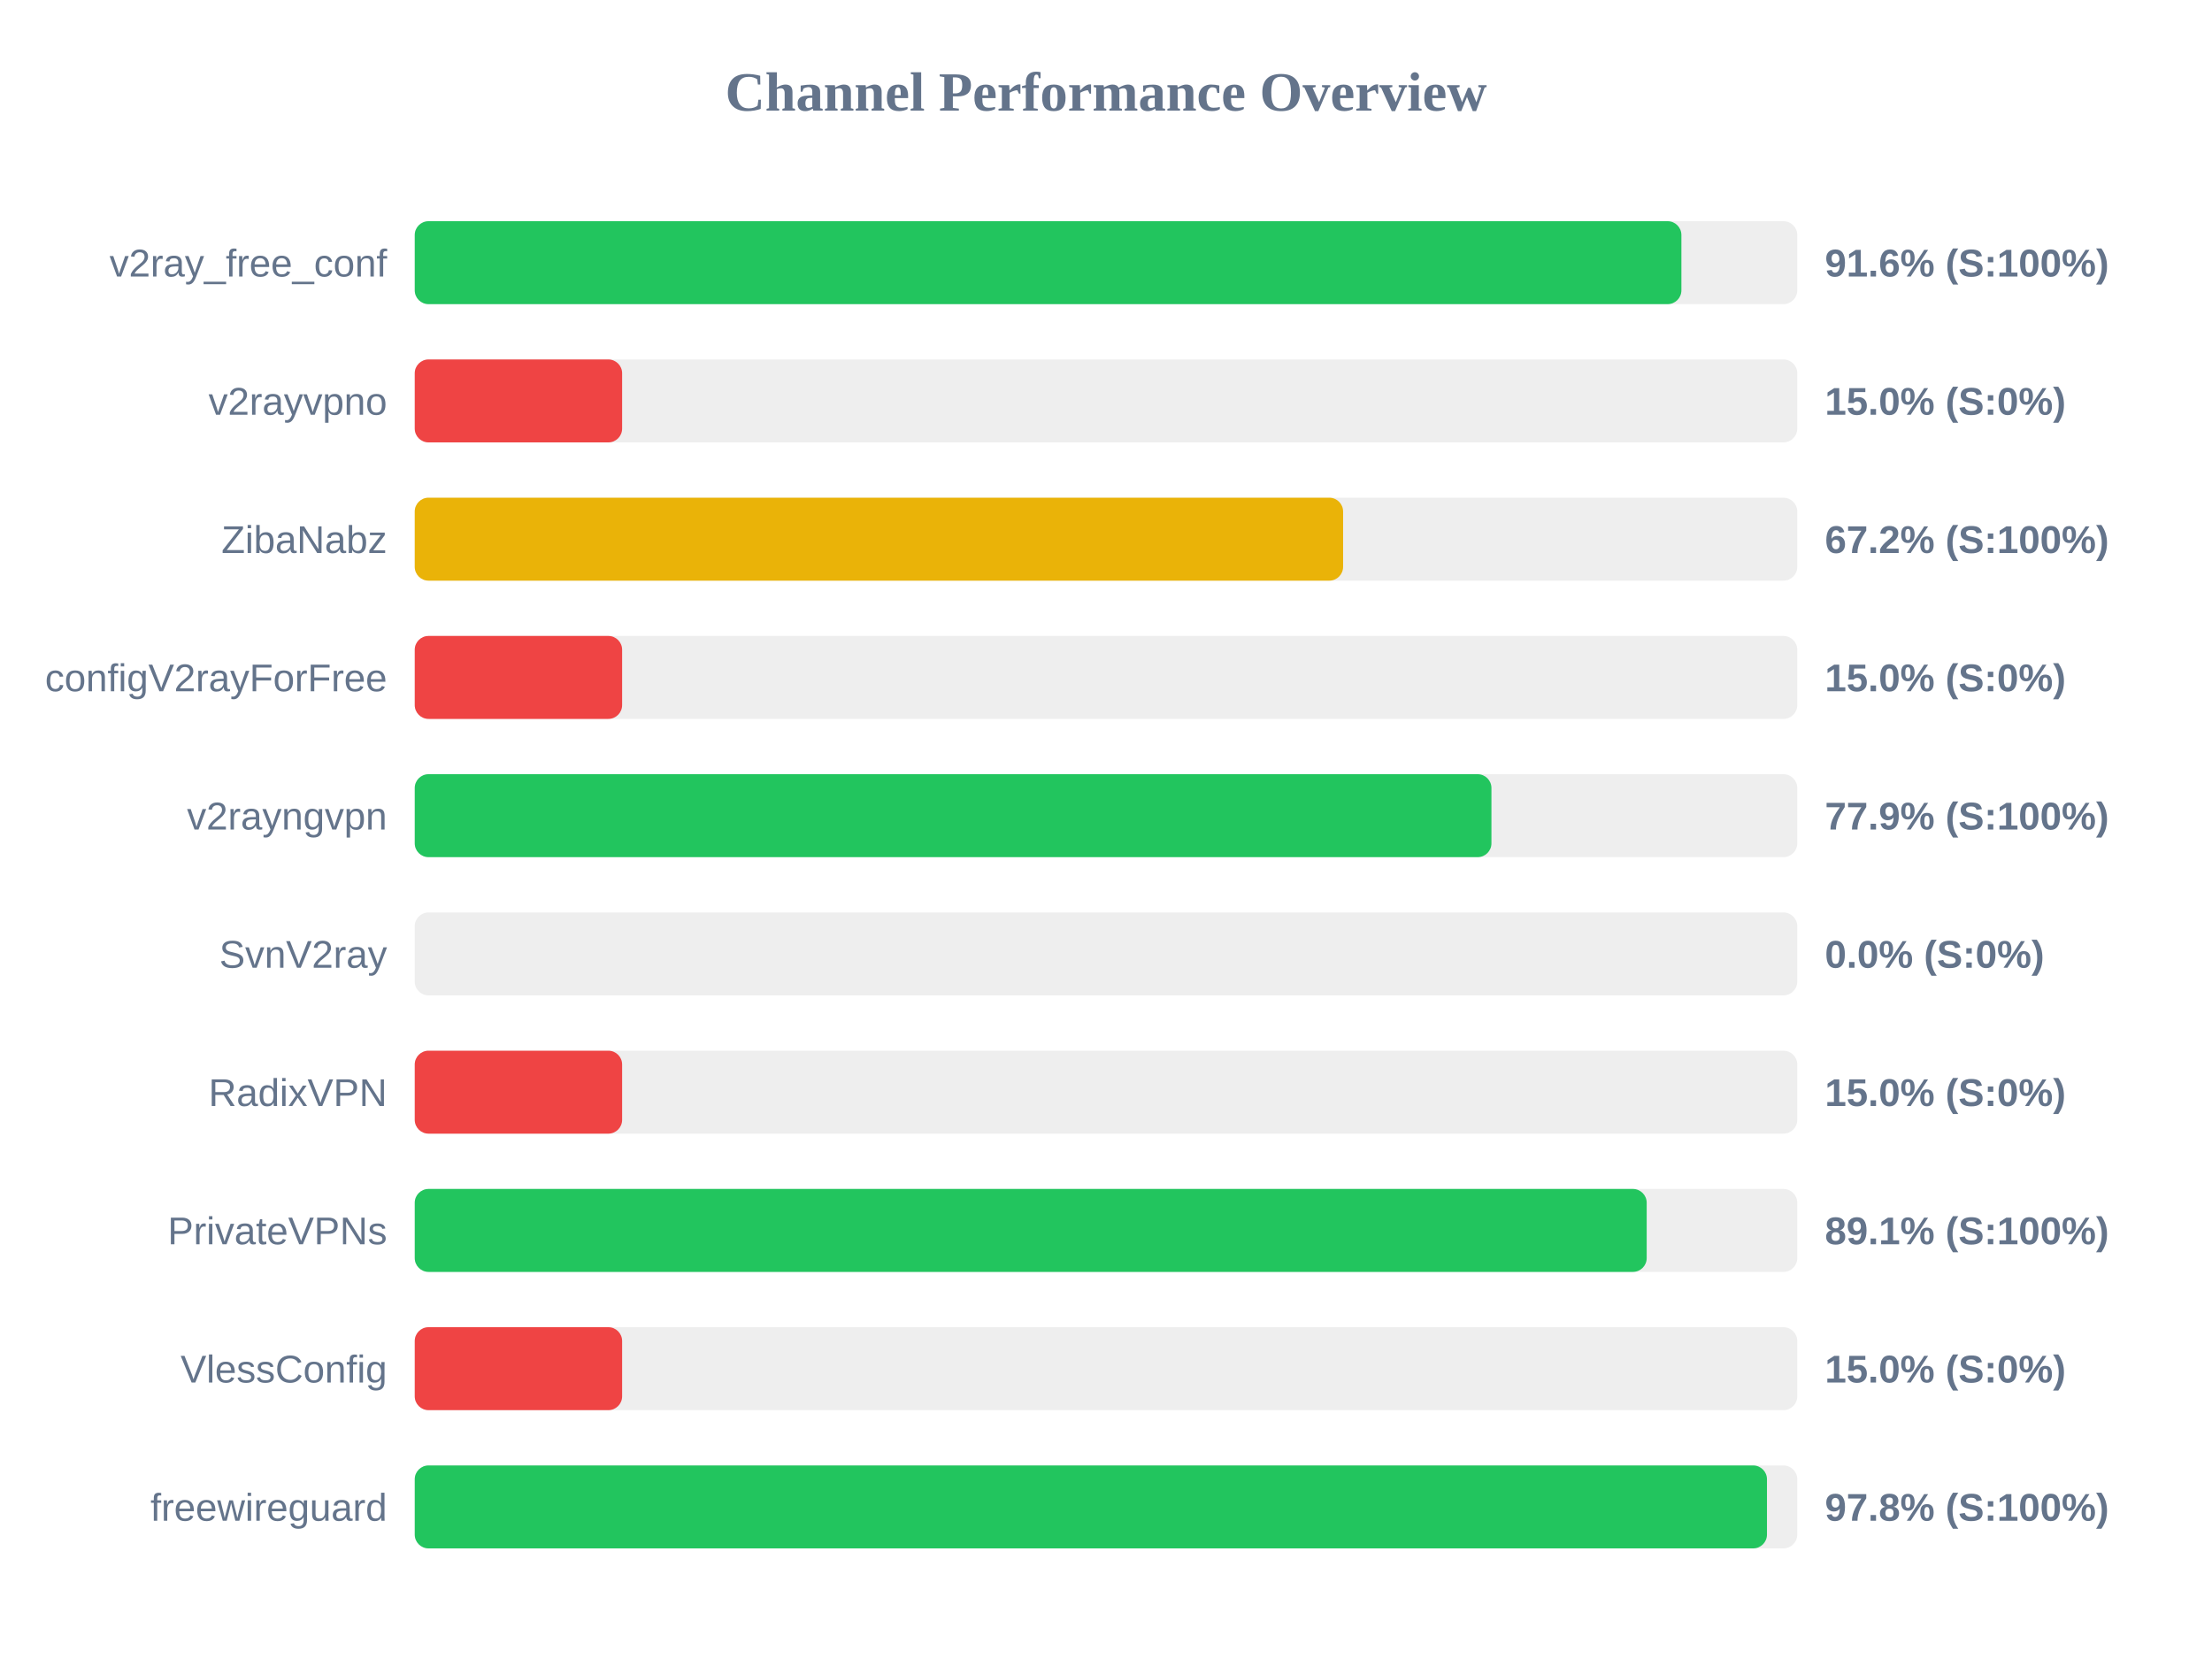
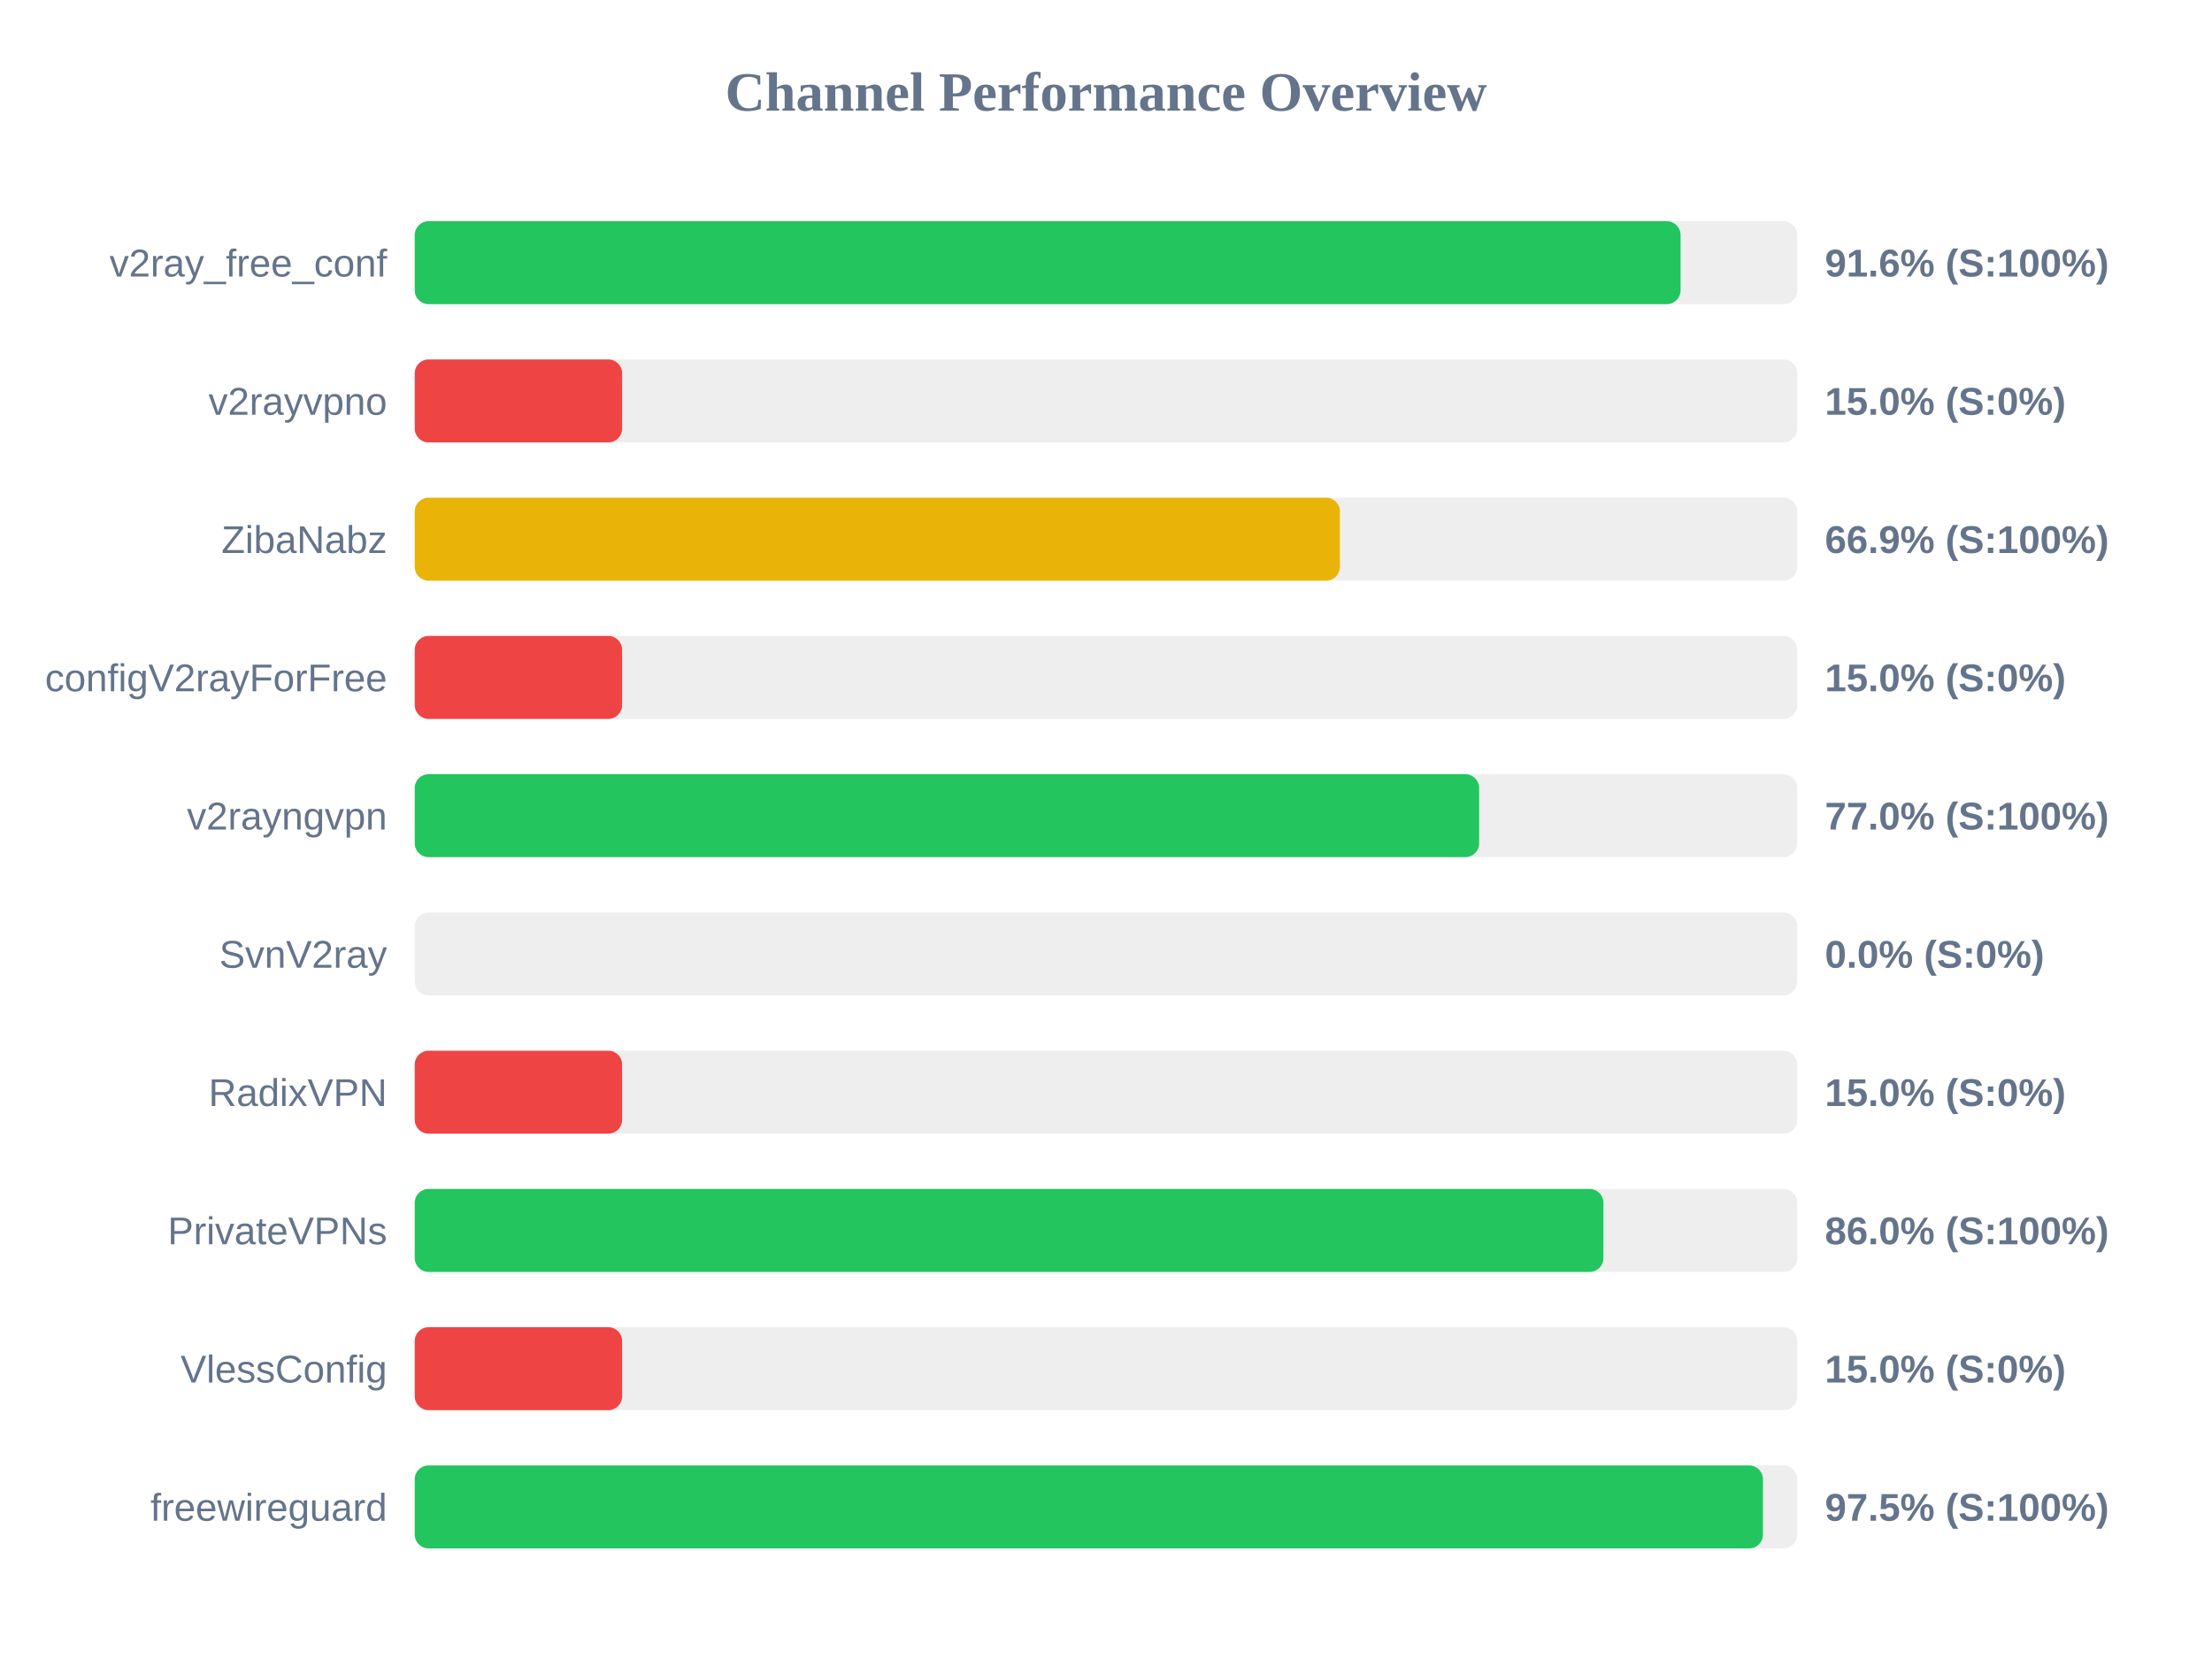
<svg xmlns="http://www.w3.org/2000/svg" width="800" height="600" version="1.1">
  <style>
        .row { font: 14px Arial; fill: #64748b; }
        .score { font: bold 14px Arial; fill: #64748b; }
    </style>
  <text x="400" y="40" text-anchor="middle" font-size="20px" font-weight="bold" fill="#64748b">Channel Performance Overview</text>
  <rect x="150" y="80" width="500" height="30" fill="#eee" rx="5" />
-   <rect x="150" y="80" width="458.1" height="30" fill="#22c55e" rx="5" />
+   <rect x="150" y="80" width="457.8" height="30" fill="#22c55e" rx="5" />
  <text x="140" y="100" text-anchor="end" class="row">v2ray_free_conf</text>
  <text x="660" y="100" text-anchor="start" class="score">91.6% (S:100%)</text>
  <rect x="150" y="130" width="500" height="30" fill="#eee" rx="5" />
  <rect x="150" y="130" width="75.0" height="30" fill="#ef4444" rx="5" />
  <text x="140" y="150" text-anchor="end" class="row">v2rayvpno</text>
  <text x="660" y="150" text-anchor="start" class="score">15.0% (S:0%)</text>
  <rect x="150" y="180" width="500" height="30" fill="#eee" rx="5" />
-   <rect x="150" y="180" width="335.75" height="30" fill="#eab308" rx="5" />
+   <rect x="150" y="180" width="334.6" height="30" fill="#eab308" rx="5" />
  <text x="140" y="200" text-anchor="end" class="row">ZibaNabz</text>
-   <text x="660" y="200" text-anchor="start" class="score">67.2% (S:100%)</text>
+   <text x="660" y="200" text-anchor="start" class="score">66.9% (S:100%)</text>
  <rect x="150" y="230" width="500" height="30" fill="#eee" rx="5" />
  <rect x="150" y="230" width="75.0" height="30" fill="#ef4444" rx="5" />
  <text x="140" y="250" text-anchor="end" class="row">configV2rayForFree</text>
  <text x="660" y="250" text-anchor="start" class="score">15.0% (S:0%)</text>
  <rect x="150" y="280" width="500" height="30" fill="#eee" rx="5" />
-   <rect x="150" y="280" width="389.4" height="30" fill="#22c55e" rx="5" />
+   <rect x="150" y="280" width="384.95" height="30" fill="#22c55e" rx="5" />
  <text x="140" y="300" text-anchor="end" class="row">v2rayngvpn</text>
-   <text x="660" y="300" text-anchor="start" class="score">77.9% (S:100%)</text>
+   <text x="660" y="300" text-anchor="start" class="score">77.0% (S:100%)</text>
  <rect x="150" y="330" width="500" height="30" fill="#eee" rx="5" />
  <rect x="150" y="330" width="0.0" height="30" fill="#ef4444" rx="5" />
  <text x="140" y="350" text-anchor="end" class="row">SvnV2ray</text>
  <text x="660" y="350" text-anchor="start" class="score">0.0% (S:0%)</text>
  <rect x="150" y="380" width="500" height="30" fill="#eee" rx="5" />
  <rect x="150" y="380" width="75.0" height="30" fill="#ef4444" rx="5" />
  <text x="140" y="400" text-anchor="end" class="row">RadixVPN</text>
  <text x="660" y="400" text-anchor="start" class="score">15.0% (S:0%)</text>
  <rect x="150" y="430" width="500" height="30" fill="#eee" rx="5" />
-   <rect x="150" y="430" width="445.55" height="30" fill="#22c55e" rx="5" />
+   <rect x="150" y="430" width="429.9" height="30" fill="#22c55e" rx="5" />
  <text x="140" y="450" text-anchor="end" class="row">PrivateVPNs</text>
-   <text x="660" y="450" text-anchor="start" class="score">89.1% (S:100%)</text>
+   <text x="660" y="450" text-anchor="start" class="score">86.0% (S:100%)</text>
  <rect x="150" y="480" width="500" height="30" fill="#eee" rx="5" />
  <rect x="150" y="480" width="75.0" height="30" fill="#ef4444" rx="5" />
  <text x="140" y="500" text-anchor="end" class="row">VlessConfig</text>
  <text x="660" y="500" text-anchor="start" class="score">15.0% (S:0%)</text>
  <rect x="150" y="530" width="500" height="30" fill="#eee" rx="5" />
-   <rect x="150" y="530" width="489.05" height="30" fill="#22c55e" rx="5" />
+   <rect x="150" y="530" width="487.6" height="30" fill="#22c55e" rx="5" />
  <text x="140" y="550" text-anchor="end" class="row">freewireguard</text>
-   <text x="660" y="550" text-anchor="start" class="score">97.8% (S:100%)</text>
+   <text x="660" y="550" text-anchor="start" class="score">97.5% (S:100%)</text>
</svg>
